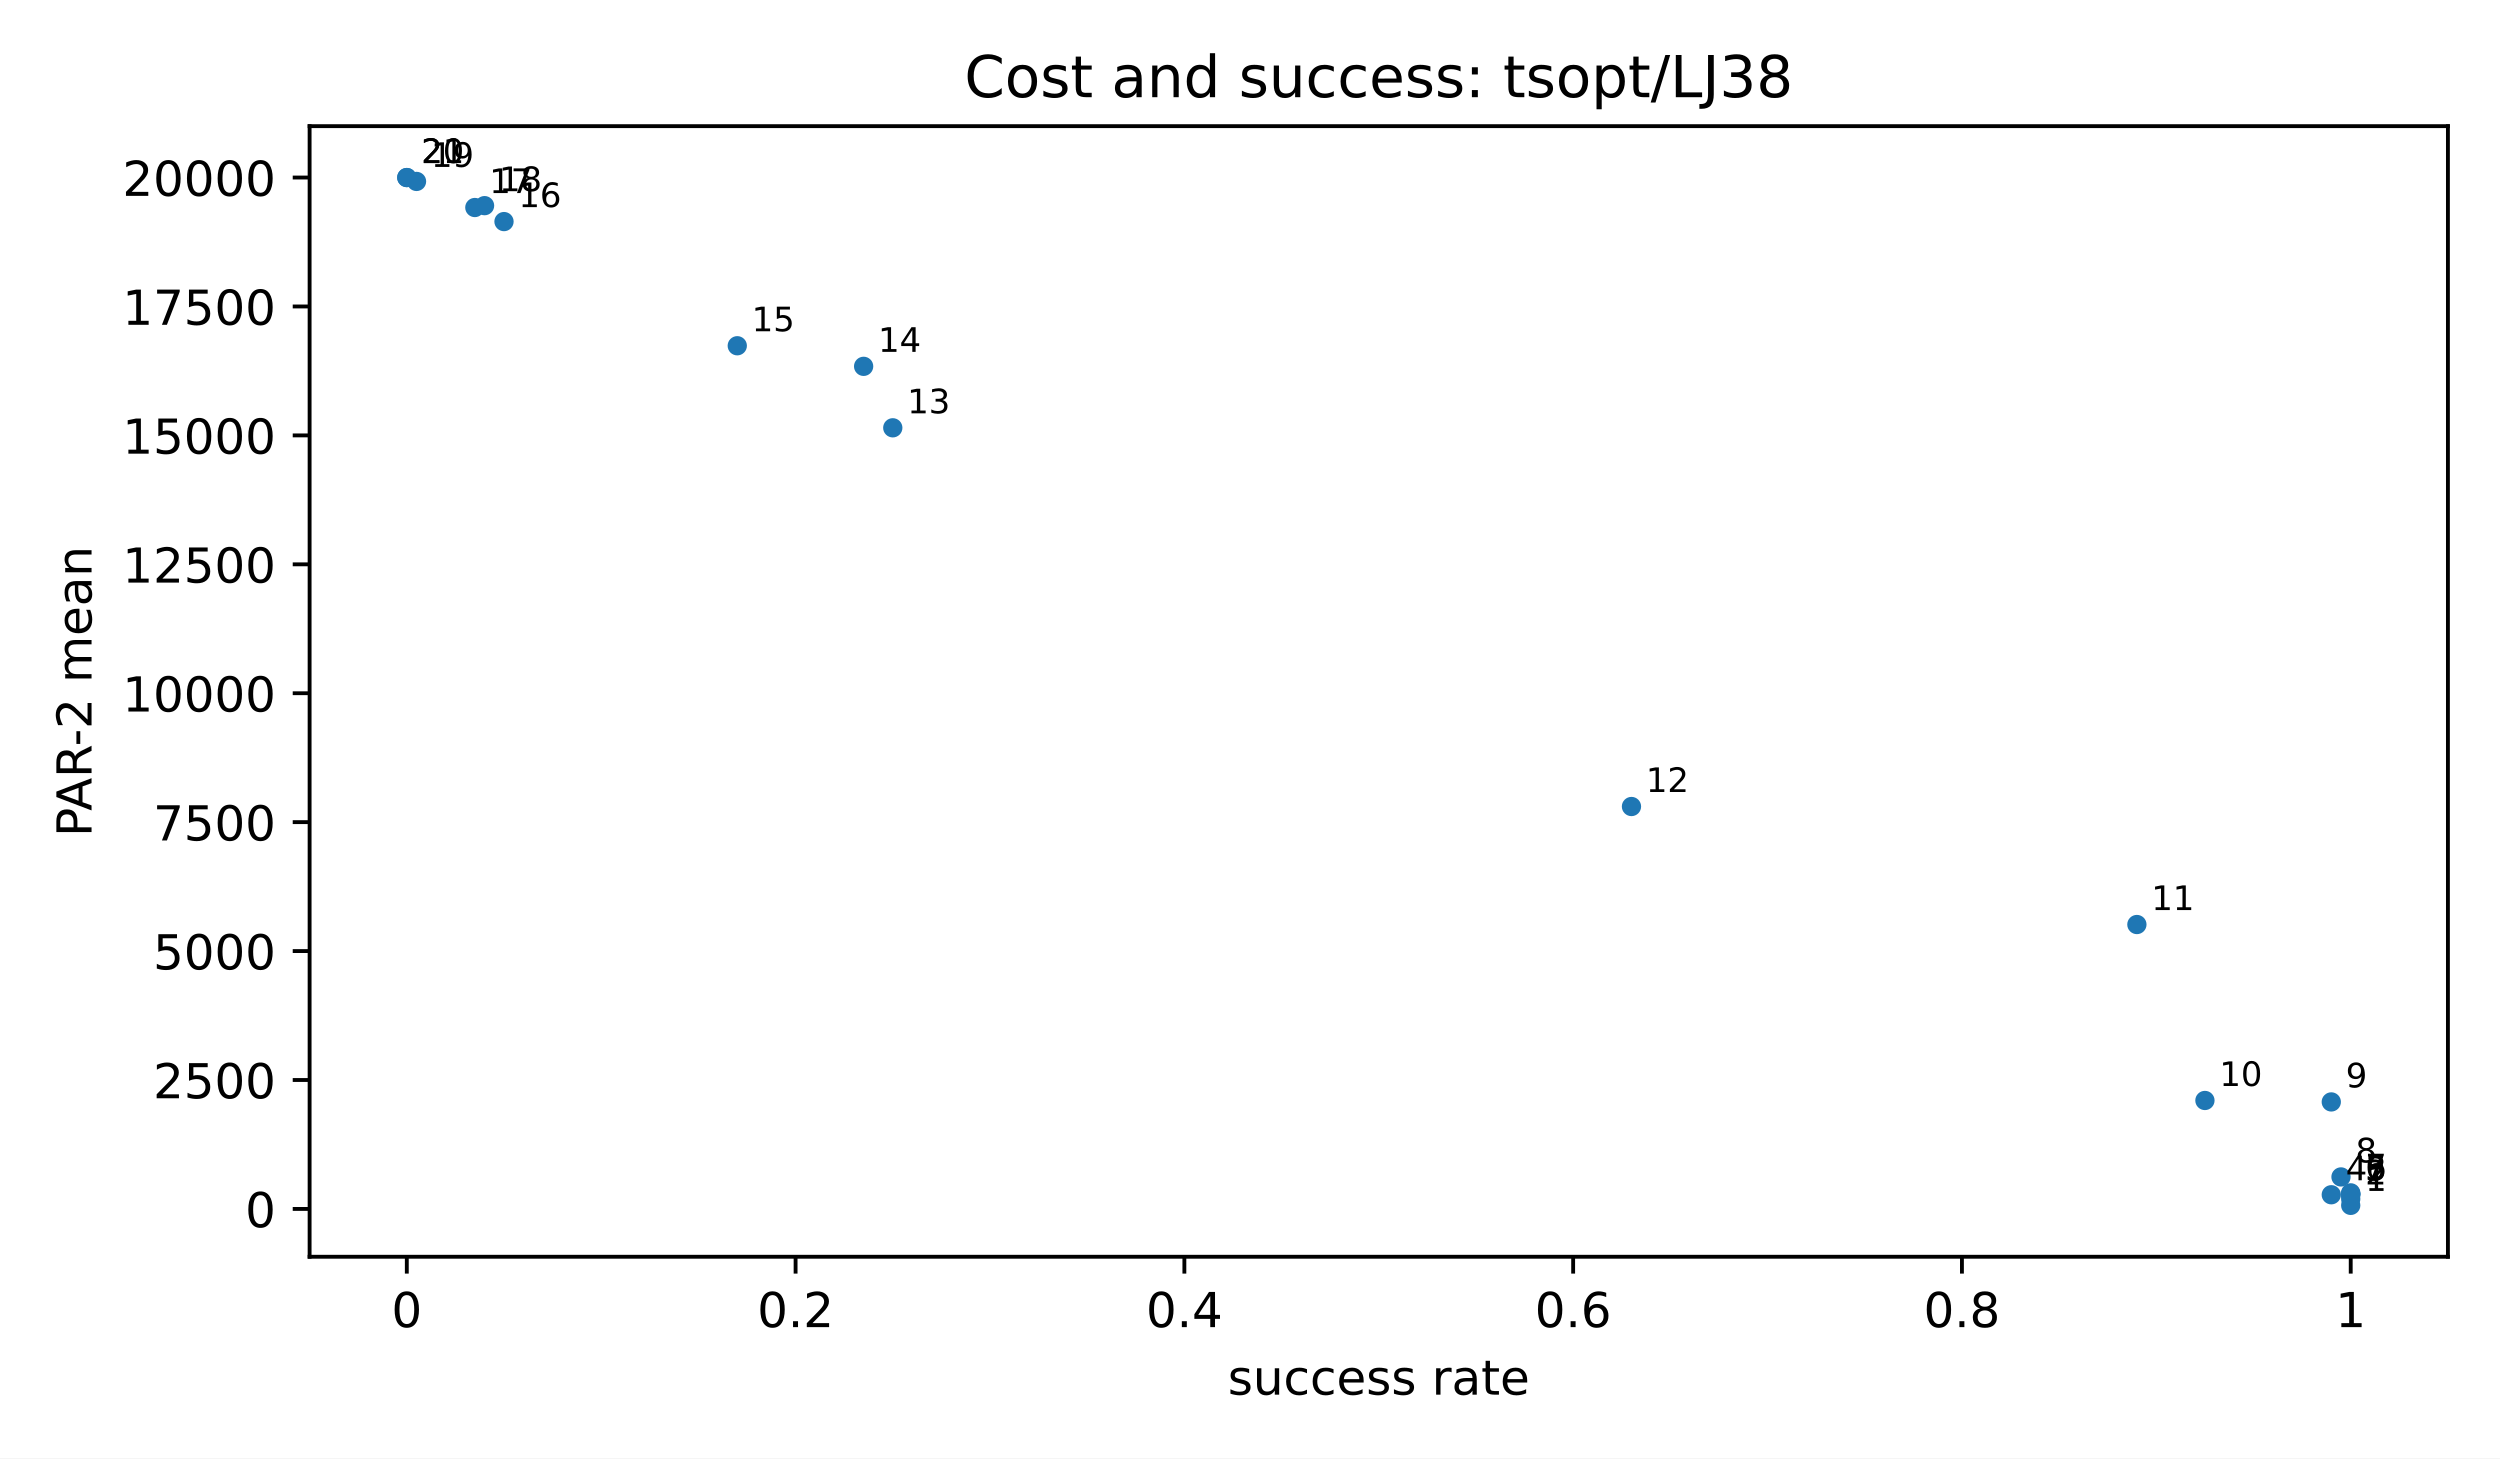
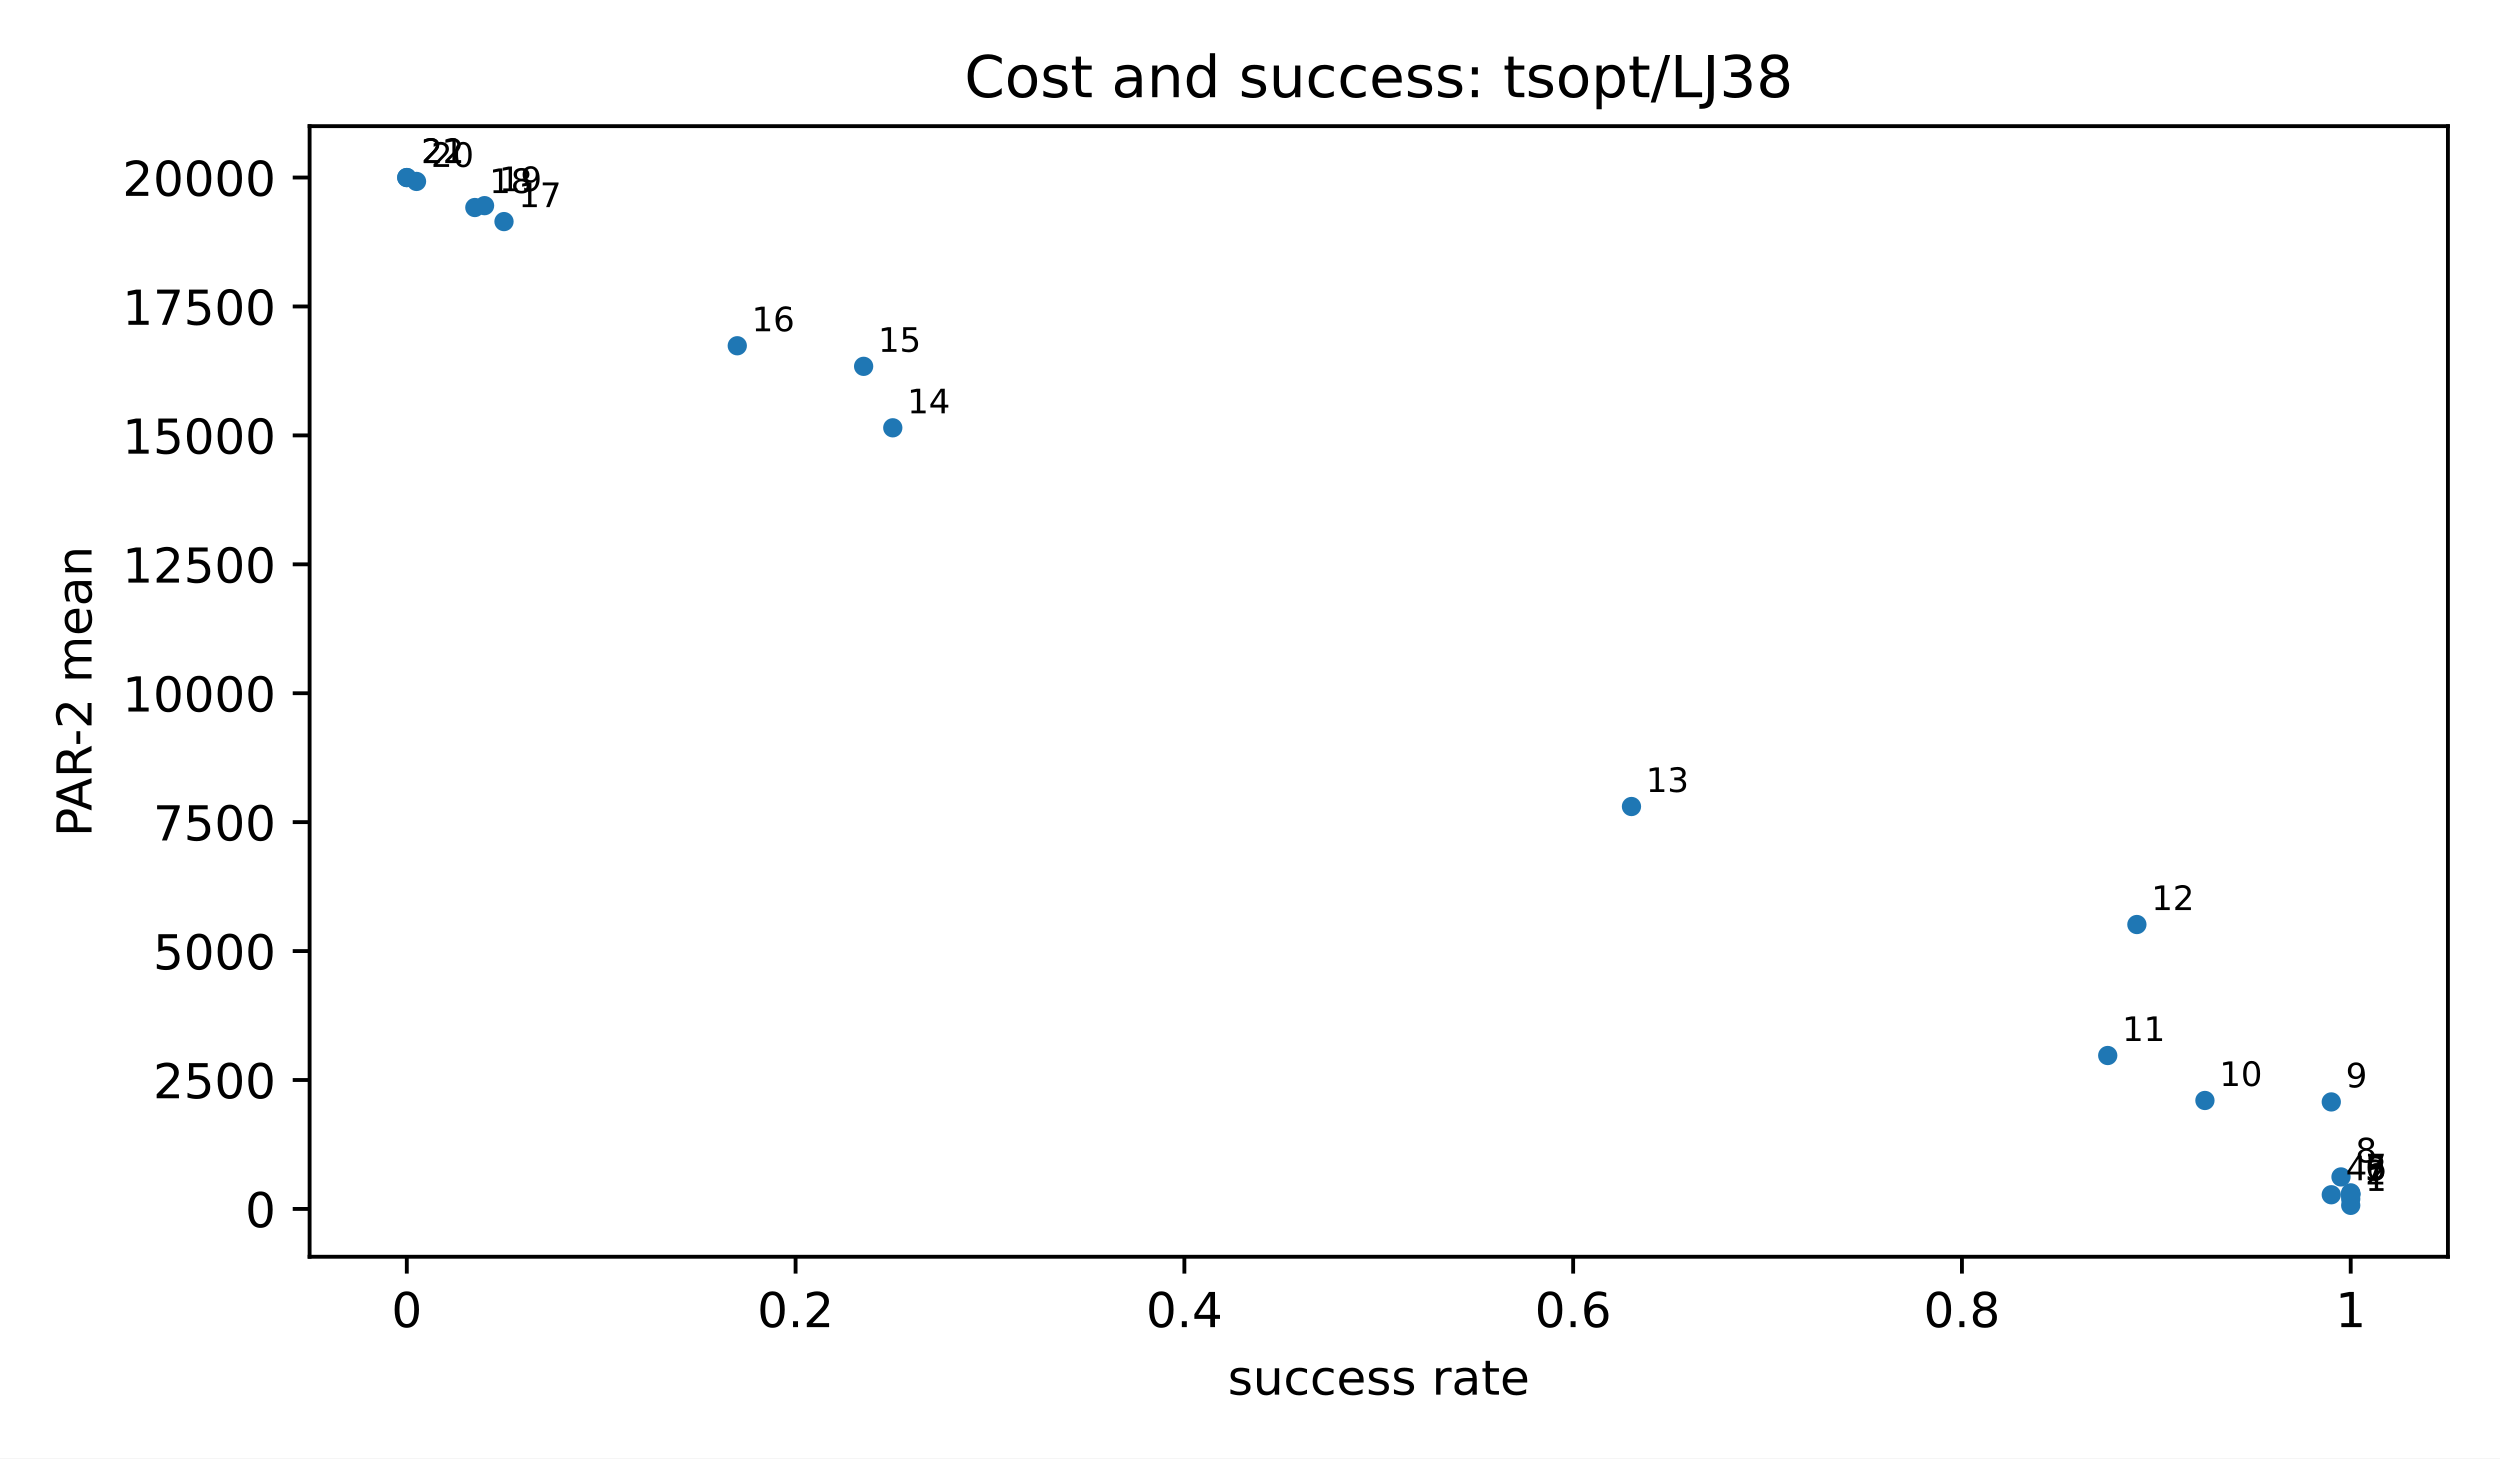
<svg xmlns="http://www.w3.org/2000/svg" xmlns:xlink="http://www.w3.org/1999/xlink" width="518.4pt" height="302.4pt" viewBox="0 0 518.4 302.4" version="1.1">
  <defs>
    <style type="text/css">*{stroke-linejoin: round; stroke-linecap: butt}</style>
  </defs>
  <g id="figure_1">
    <g id="patch_1">
      <path d="M 0 302.4  L 518.4 302.4  L 518.4 0  L 0 0  z " style="fill: #ffffff" />
    </g>
    <g id="axes_1">
      <g id="patch_2">
        <path d="M 64.2 260.6  L 507.6 260.6  L 507.6 26.16  L 64.2 26.16  z " style="fill: #ffffff" />
      </g>
      <g id="PathCollection_1">
        <defs>
          <path id="m2d8934182f" d="M 0 2  C 0.53 2 1.039 1.789 1.414 1.414  C 1.789 1.039 2 0.53 2 0  C 2 -0.53 1.789 -1.039 1.414 -1.414  C 1.039 -1.789 0.53 -2 0 -2  C -0.53 -2 -1.039 -1.789 -1.414 -1.414  C -1.789 -1.039 -2 -0.53 -2 0  C -2 0.53 -1.789 1.039 -1.414 1.414  C -1.039 1.789 -0.53 2 0 2  z " />
        </defs>
        <g clip-path="url(#p3300185fd4)">
          <use xlink:href="#m2d8934182f" x="487.445" y="249.944" style="fill: #1f77b4" />
          <use xlink:href="#m2d8934182f" x="487.445" y="248.619" style="fill: #1f77b4" />
          <use xlink:href="#m2d8934182f" x="487.445" y="247.782" style="fill: #1f77b4" />
          <use xlink:href="#m2d8934182f" x="483.415" y="247.744" style="fill: #1f77b4" />
          <use xlink:href="#m2d8934182f" x="487.445" y="247.681" style="fill: #1f77b4" />
          <use xlink:href="#m2d8934182f" x="487.445" y="247.548" style="fill: #1f77b4" />
          <use xlink:href="#m2d8934182f" x="487.445" y="247.351" style="fill: #1f77b4" />
          <use xlink:href="#m2d8934182f" x="485.43" y="244.05" style="fill: #1f77b4" />
          <use xlink:href="#m2d8934182f" x="483.415" y="228.496" style="fill: #1f77b4" />
          <use xlink:href="#m2d8934182f" x="457.214" y="228.194" style="fill: #1f77b4" />
+           <use xlink:href="#m2d8934182f" x="437.059" y="218.871" style="fill: #1f77b4" />
          <use xlink:href="#m2d8934182f" x="443.105" y="191.709" style="fill: #1f77b4" />
          <use xlink:href="#m2d8934182f" x="338.302" y="167.238" style="fill: #1f77b4" />
          <use xlink:href="#m2d8934182f" x="185.127" y="88.71" style="fill: #1f77b4" />
          <use xlink:href="#m2d8934182f" x="179.081" y="75.964" style="fill: #1f77b4" />
          <use xlink:href="#m2d8934182f" x="152.88" y="71.696" style="fill: #1f77b4" />
          <use xlink:href="#m2d8934182f" x="104.509" y="45.947" style="fill: #1f77b4" />
          <use xlink:href="#m2d8934182f" x="98.463" y="43.031" style="fill: #1f77b4" />
          <use xlink:href="#m2d8934182f" x="100.478" y="42.644" style="fill: #1f77b4" />
          <use xlink:href="#m2d8934182f" x="86.37" y="37.621" style="fill: #1f77b4" />
          <use xlink:href="#m2d8934182f" x="84.355" y="36.816" style="fill: #1f77b4" />
          <use xlink:href="#m2d8934182f" x="84.355" y="36.816" style="fill: #1f77b4" />
        </g>
      </g>
      <g id="matplotlib.axis_1">
        <g id="xtick_1">
          <g id="line2d_1">
            <defs>
              <path id="m8ea4d47d77" d="M 0 0  L 0 3.5  " style="stroke: #000000; stroke-width: 0.8" />
            </defs>
            <g>
              <use xlink:href="#m8ea4d47d77" x="84.355" y="260.6" style="stroke: #000000; stroke-width: 0.8" />
            </g>
          </g>
          <g id="text_1">
            <text style="font-size: 10px; font-family: 'DejaVu Sans', 'Bitstream Vera Sans', 'Computer Modern Sans Serif', 'Lucida Grande', 'Verdana', 'Geneva', 'Lucid', 'Arial', 'Helvetica', 'Avant Garde', sans-serif; text-anchor: middle" x="84.355" y="275.198" transform="rotate(-0 84.35455 275.1977)">0</text>
          </g>
        </g>
        <g id="xtick_2">
          <g id="line2d_2">
            <g>
              <use xlink:href="#m8ea4d47d77" x="164.973" y="260.6" style="stroke: #000000; stroke-width: 0.8" />
            </g>
          </g>
          <g id="text_2">
            <text style="font-size: 10px; font-family: 'DejaVu Sans', 'Bitstream Vera Sans', 'Computer Modern Sans Serif', 'Lucida Grande', 'Verdana', 'Geneva', 'Lucid', 'Arial', 'Helvetica', 'Avant Garde', sans-serif; text-anchor: middle" x="164.973" y="275.198" transform="rotate(-0 164.9727 275.1977)">0.2</text>
          </g>
        </g>
        <g id="xtick_3">
          <g id="line2d_3">
            <g>
              <use xlink:href="#m8ea4d47d77" x="245.591" y="260.6" style="stroke: #000000; stroke-width: 0.8" />
            </g>
          </g>
          <g id="text_3">
            <text style="font-size: 10px; font-family: 'DejaVu Sans', 'Bitstream Vera Sans', 'Computer Modern Sans Serif', 'Lucida Grande', 'Verdana', 'Geneva', 'Lucid', 'Arial', 'Helvetica', 'Avant Garde', sans-serif; text-anchor: middle" x="245.591" y="275.198" transform="rotate(-0 245.5909 275.1977)">0.4</text>
          </g>
        </g>
        <g id="xtick_4">
          <g id="line2d_4">
            <g>
              <use xlink:href="#m8ea4d47d77" x="326.209" y="260.6" style="stroke: #000000; stroke-width: 0.8" />
            </g>
          </g>
          <g id="text_4">
            <text style="font-size: 10px; font-family: 'DejaVu Sans', 'Bitstream Vera Sans', 'Computer Modern Sans Serif', 'Lucida Grande', 'Verdana', 'Geneva', 'Lucid', 'Arial', 'Helvetica', 'Avant Garde', sans-serif; text-anchor: middle" x="326.209" y="275.198" transform="rotate(-0 326.2091 275.1977)">0.6</text>
          </g>
        </g>
        <g id="xtick_5">
          <g id="line2d_5">
            <g>
              <use xlink:href="#m8ea4d47d77" x="406.827" y="260.6" style="stroke: #000000; stroke-width: 0.8" />
            </g>
          </g>
          <g id="text_5">
            <text style="font-size: 10px; font-family: 'DejaVu Sans', 'Bitstream Vera Sans', 'Computer Modern Sans Serif', 'Lucida Grande', 'Verdana', 'Geneva', 'Lucid', 'Arial', 'Helvetica', 'Avant Garde', sans-serif; text-anchor: middle" x="406.827" y="275.198" transform="rotate(-0 406.8273 275.1977)">0.8</text>
          </g>
        </g>
        <g id="xtick_6">
          <g id="line2d_6">
            <g>
              <use xlink:href="#m8ea4d47d77" x="487.445" y="260.6" style="stroke: #000000; stroke-width: 0.8" />
            </g>
          </g>
          <g id="text_6">
            <text style="font-size: 10px; font-family: 'DejaVu Sans', 'Bitstream Vera Sans', 'Computer Modern Sans Serif', 'Lucida Grande', 'Verdana', 'Geneva', 'Lucid', 'Arial', 'Helvetica', 'Avant Garde', sans-serif; text-anchor: middle" x="487.445" y="275.198" transform="rotate(-0 487.4455 275.1977)">1</text>
          </g>
        </g>
        <g id="text_7">
          <text style="font-size: 10px; font-family: 'DejaVu Sans', 'Bitstream Vera Sans', 'Computer Modern Sans Serif', 'Lucida Grande', 'Verdana', 'Geneva', 'Lucid', 'Arial', 'Helvetica', 'Avant Garde', sans-serif; text-anchor: middle" x="285.9" y="289.198" transform="rotate(-0 285.9 289.1977)">success rate</text>
        </g>
      </g>
      <g id="matplotlib.axis_2">
        <g id="ytick_1">
          <g id="line2d_7">
            <defs>
              <path id="md659df78fa" d="M 0 0  L -3.5 0  " style="stroke: #000000; stroke-width: 0.8" />
            </defs>
            <g>
              <use xlink:href="#md659df78fa" x="64.2" y="250.679" style="stroke: #000000; stroke-width: 0.8" />
            </g>
          </g>
          <g id="text_8">
            <text style="font-size: 10px; font-family: 'DejaVu Sans', 'Bitstream Vera Sans', 'Computer Modern Sans Serif', 'Lucida Grande', 'Verdana', 'Geneva', 'Lucid', 'Arial', 'Helvetica', 'Avant Garde', sans-serif; text-anchor: end" x="57.2" y="254.478" transform="rotate(-0 57.2 254.4775)">0</text>
          </g>
        </g>
        <g id="ytick_2">
          <g id="line2d_8">
            <g>
              <use xlink:href="#md659df78fa" x="64.2" y="223.946" style="stroke: #000000; stroke-width: 0.8" />
            </g>
          </g>
          <g id="text_9">
            <text style="font-size: 10px; font-family: 'DejaVu Sans', 'Bitstream Vera Sans', 'Computer Modern Sans Serif', 'Lucida Grande', 'Verdana', 'Geneva', 'Lucid', 'Arial', 'Helvetica', 'Avant Garde', sans-serif; text-anchor: end" x="57.2" y="227.745" transform="rotate(-0 57.2 227.7447)">2500</text>
          </g>
        </g>
        <g id="ytick_3">
          <g id="line2d_9">
            <g>
              <use xlink:href="#md659df78fa" x="64.2" y="197.213" style="stroke: #000000; stroke-width: 0.8" />
            </g>
          </g>
          <g id="text_10">
            <text style="font-size: 10px; font-family: 'DejaVu Sans', 'Bitstream Vera Sans', 'Computer Modern Sans Serif', 'Lucida Grande', 'Verdana', 'Geneva', 'Lucid', 'Arial', 'Helvetica', 'Avant Garde', sans-serif; text-anchor: end" x="57.2" y="201.012" transform="rotate(-0 57.2 201.0119)">5000</text>
          </g>
        </g>
        <g id="ytick_4">
          <g id="line2d_10">
            <g>
              <use xlink:href="#md659df78fa" x="64.2" y="170.48" style="stroke: #000000; stroke-width: 0.8" />
            </g>
          </g>
          <g id="text_11">
            <text style="font-size: 10px; font-family: 'DejaVu Sans', 'Bitstream Vera Sans', 'Computer Modern Sans Serif', 'Lucida Grande', 'Verdana', 'Geneva', 'Lucid', 'Arial', 'Helvetica', 'Avant Garde', sans-serif; text-anchor: end" x="57.2" y="174.279" transform="rotate(-0 57.2 174.2791)">7500</text>
          </g>
        </g>
        <g id="ytick_5">
          <g id="line2d_11">
            <g>
              <use xlink:href="#md659df78fa" x="64.2" y="143.748" style="stroke: #000000; stroke-width: 0.8" />
            </g>
          </g>
          <g id="text_12">
            <text style="font-size: 10px; font-family: 'DejaVu Sans', 'Bitstream Vera Sans', 'Computer Modern Sans Serif', 'Lucida Grande', 'Verdana', 'Geneva', 'Lucid', 'Arial', 'Helvetica', 'Avant Garde', sans-serif; text-anchor: end" x="57.2" y="147.546" transform="rotate(-0 57.2 147.5464)">10000</text>
          </g>
        </g>
        <g id="ytick_6">
          <g id="line2d_12">
            <g>
              <use xlink:href="#md659df78fa" x="64.2" y="117.015" style="stroke: #000000; stroke-width: 0.8" />
            </g>
          </g>
          <g id="text_13">
            <text style="font-size: 10px; font-family: 'DejaVu Sans', 'Bitstream Vera Sans', 'Computer Modern Sans Serif', 'Lucida Grande', 'Verdana', 'Geneva', 'Lucid', 'Arial', 'Helvetica', 'Avant Garde', sans-serif; text-anchor: end" x="57.2" y="120.814" transform="rotate(-0 57.2 120.8136)">12500</text>
          </g>
        </g>
        <g id="ytick_7">
          <g id="line2d_13">
            <g>
              <use xlink:href="#md659df78fa" x="64.2" y="90.282" style="stroke: #000000; stroke-width: 0.8" />
            </g>
          </g>
          <g id="text_14">
            <text style="font-size: 10px; font-family: 'DejaVu Sans', 'Bitstream Vera Sans', 'Computer Modern Sans Serif', 'Lucida Grande', 'Verdana', 'Geneva', 'Lucid', 'Arial', 'Helvetica', 'Avant Garde', sans-serif; text-anchor: end" x="57.2" y="94.081" transform="rotate(-0 57.2 94.08077)">15000</text>
          </g>
        </g>
        <g id="ytick_8">
          <g id="line2d_14">
            <g>
              <use xlink:href="#md659df78fa" x="64.2" y="63.549" style="stroke: #000000; stroke-width: 0.8" />
            </g>
          </g>
          <g id="text_15">
            <text style="font-size: 10px; font-family: 'DejaVu Sans', 'Bitstream Vera Sans', 'Computer Modern Sans Serif', 'Lucida Grande', 'Verdana', 'Geneva', 'Lucid', 'Arial', 'Helvetica', 'Avant Garde', sans-serif; text-anchor: end" x="57.2" y="67.348" transform="rotate(-0 57.2 67.34798)">17500</text>
          </g>
        </g>
        <g id="ytick_9">
          <g id="line2d_15">
            <g>
              <use xlink:href="#md659df78fa" x="64.2" y="36.816" style="stroke: #000000; stroke-width: 0.8" />
            </g>
          </g>
          <g id="text_16">
            <text style="font-size: 10px; font-family: 'DejaVu Sans', 'Bitstream Vera Sans', 'Computer Modern Sans Serif', 'Lucida Grande', 'Verdana', 'Geneva', 'Lucid', 'Arial', 'Helvetica', 'Avant Garde', sans-serif; text-anchor: end" x="57.2" y="40.615" transform="rotate(-0 57.2 40.61519)">20000</text>
          </g>
        </g>
        <g id="text_17">
          <text style="font-size: 10px; font-family: 'DejaVu Sans', 'Bitstream Vera Sans', 'Computer Modern Sans Serif', 'Lucida Grande', 'Verdana', 'Geneva', 'Lucid', 'Arial', 'Helvetica', 'Avant Garde', sans-serif; text-anchor: middle" x="18.985" y="143.38" transform="rotate(-90 18.98516 143.38)">PAR-2 mean</text>
        </g>
      </g>
      <g id="patch_3">
        <path d="M 64.2 260.6  L 64.2 26.16  " style="fill: none; stroke: #000000; stroke-width: 0.8; stroke-linejoin: miter; stroke-linecap: square" />
      </g>
      <g id="patch_4">
        <path d="M 507.6 260.6  L 507.6 26.16  " style="fill: none; stroke: #000000; stroke-width: 0.8; stroke-linejoin: miter; stroke-linecap: square" />
      </g>
      <g id="patch_5">
        <path d="M 64.2 260.6  L 507.6 260.6  " style="fill: none; stroke: #000000; stroke-width: 0.8; stroke-linejoin: miter; stroke-linecap: square" />
      </g>
      <g id="patch_6">
        <path d="M 64.2 26.16  L 507.6 26.16  " style="fill: none; stroke: #000000; stroke-width: 0.8; stroke-linejoin: miter; stroke-linecap: square" />
      </g>
      <g id="text_18">
        <text style="font-size: 7px; font-family: 'DejaVu Sans', 'Bitstream Vera Sans', 'Computer Modern Sans Serif', 'Lucida Grande', 'Verdana', 'Geneva', 'Lucid', 'Arial', 'Helvetica', 'Avant Garde', sans-serif; text-anchor: start" x="490.445" y="246.944" transform="rotate(-0 490.4455 246.9436)">1</text>
      </g>
      <g id="text_19">
        <text style="font-size: 7px; font-family: 'DejaVu Sans', 'Bitstream Vera Sans', 'Computer Modern Sans Serif', 'Lucida Grande', 'Verdana', 'Geneva', 'Lucid', 'Arial', 'Helvetica', 'Avant Garde', sans-serif; text-anchor: start" x="490.445" y="245.619" transform="rotate(-0 490.4455 245.6192)">2</text>
      </g>
      <g id="text_20">
        <text style="font-size: 7px; font-family: 'DejaVu Sans', 'Bitstream Vera Sans', 'Computer Modern Sans Serif', 'Lucida Grande', 'Verdana', 'Geneva', 'Lucid', 'Arial', 'Helvetica', 'Avant Garde', sans-serif; text-anchor: start" x="490.445" y="244.782" transform="rotate(-0 490.4455 244.7825)">3</text>
      </g>
      <g id="text_21">
        <text style="font-size: 7px; font-family: 'DejaVu Sans', 'Bitstream Vera Sans', 'Computer Modern Sans Serif', 'Lucida Grande', 'Verdana', 'Geneva', 'Lucid', 'Arial', 'Helvetica', 'Avant Garde', sans-serif; text-anchor: start" x="486.415" y="244.744" transform="rotate(-0 486.4145 244.7438)">4</text>
      </g>
      <g id="text_22">
        <text style="font-size: 7px; font-family: 'DejaVu Sans', 'Bitstream Vera Sans', 'Computer Modern Sans Serif', 'Lucida Grande', 'Verdana', 'Geneva', 'Lucid', 'Arial', 'Helvetica', 'Avant Garde', sans-serif; text-anchor: start" x="490.445" y="244.681" transform="rotate(-0 490.4455 244.6811)">5</text>
      </g>
      <g id="text_23">
        <text style="font-size: 7px; font-family: 'DejaVu Sans', 'Bitstream Vera Sans', 'Computer Modern Sans Serif', 'Lucida Grande', 'Verdana', 'Geneva', 'Lucid', 'Arial', 'Helvetica', 'Avant Garde', sans-serif; text-anchor: start" x="490.445" y="244.548" transform="rotate(-0 490.4455 244.548)">6</text>
      </g>
      <g id="text_24">
        <text style="font-size: 7px; font-family: 'DejaVu Sans', 'Bitstream Vera Sans', 'Computer Modern Sans Serif', 'Lucida Grande', 'Verdana', 'Geneva', 'Lucid', 'Arial', 'Helvetica', 'Avant Garde', sans-serif; text-anchor: start" x="490.445" y="244.351" transform="rotate(-0 490.4455 244.3511)">7</text>
      </g>
      <g id="text_25">
        <text style="font-size: 7px; font-family: 'DejaVu Sans', 'Bitstream Vera Sans', 'Computer Modern Sans Serif', 'Lucida Grande', 'Verdana', 'Geneva', 'Lucid', 'Arial', 'Helvetica', 'Avant Garde', sans-serif; text-anchor: start" x="488.43" y="241.05" transform="rotate(-0 488.43 241.0501)">8</text>
      </g>
      <g id="text_26">
        <text style="font-size: 7px; font-family: 'DejaVu Sans', 'Bitstream Vera Sans', 'Computer Modern Sans Serif', 'Lucida Grande', 'Verdana', 'Geneva', 'Lucid', 'Arial', 'Helvetica', 'Avant Garde', sans-serif; text-anchor: start" x="486.415" y="225.496" transform="rotate(-0 486.4145 225.4962)">9</text>
      </g>
      <g id="text_27">
        <text style="font-size: 7px; font-family: 'DejaVu Sans', 'Bitstream Vera Sans', 'Computer Modern Sans Serif', 'Lucida Grande', 'Verdana', 'Geneva', 'Lucid', 'Arial', 'Helvetica', 'Avant Garde', sans-serif; text-anchor: start" x="460.214" y="225.194" transform="rotate(-0 460.2136 225.1941)">10</text>
      </g>
      <g id="text_28">
-         <text style="font-size: 7px; font-family: 'DejaVu Sans', 'Bitstream Vera Sans', 'Computer Modern Sans Serif', 'Lucida Grande', 'Verdana', 'Geneva', 'Lucid', 'Arial', 'Helvetica', 'Avant Garde', sans-serif; text-anchor: start" x="446.105" y="188.709" transform="rotate(-0 446.1055 188.7087)">11</text>
+         <text style="font-size: 7px; font-family: 'DejaVu Sans', 'Bitstream Vera Sans', 'Computer Modern Sans Serif', 'Lucida Grande', 'Verdana', 'Geneva', 'Lucid', 'Arial', 'Helvetica', 'Avant Garde', sans-serif; text-anchor: start" x="440.059" y="215.871" transform="rotate(-0 440.0591 215.8715)">11</text>
      </g>
      <g id="text_29">
-         <text style="font-size: 7px; font-family: 'DejaVu Sans', 'Bitstream Vera Sans', 'Computer Modern Sans Serif', 'Lucida Grande', 'Verdana', 'Geneva', 'Lucid', 'Arial', 'Helvetica', 'Avant Garde', sans-serif; text-anchor: start" x="341.302" y="164.238" transform="rotate(-0 341.3018 164.2383)">12</text>
+         <text style="font-size: 7px; font-family: 'DejaVu Sans', 'Bitstream Vera Sans', 'Computer Modern Sans Serif', 'Lucida Grande', 'Verdana', 'Geneva', 'Lucid', 'Arial', 'Helvetica', 'Avant Garde', sans-serif; text-anchor: start" x="446.105" y="188.709" transform="rotate(-0 446.1055 188.7087)">12</text>
      </g>
      <g id="text_30">
-         <text style="font-size: 7px; font-family: 'DejaVu Sans', 'Bitstream Vera Sans', 'Computer Modern Sans Serif', 'Lucida Grande', 'Verdana', 'Geneva', 'Lucid', 'Arial', 'Helvetica', 'Avant Garde', sans-serif; text-anchor: start" x="188.127" y="85.71" transform="rotate(-0 188.1273 85.71011)">13</text>
+         <text style="font-size: 7px; font-family: 'DejaVu Sans', 'Bitstream Vera Sans', 'Computer Modern Sans Serif', 'Lucida Grande', 'Verdana', 'Geneva', 'Lucid', 'Arial', 'Helvetica', 'Avant Garde', sans-serif; text-anchor: start" x="341.302" y="164.238" transform="rotate(-0 341.3018 164.2383)">13</text>
      </g>
      <g id="text_31">
-         <text style="font-size: 7px; font-family: 'DejaVu Sans', 'Bitstream Vera Sans', 'Computer Modern Sans Serif', 'Lucida Grande', 'Verdana', 'Geneva', 'Lucid', 'Arial', 'Helvetica', 'Avant Garde', sans-serif; text-anchor: start" x="182.081" y="72.964" transform="rotate(-0 182.0809 72.96424)">14</text>
+         <text style="font-size: 7px; font-family: 'DejaVu Sans', 'Bitstream Vera Sans', 'Computer Modern Sans Serif', 'Lucida Grande', 'Verdana', 'Geneva', 'Lucid', 'Arial', 'Helvetica', 'Avant Garde', sans-serif; text-anchor: start" x="188.127" y="85.71" transform="rotate(-0 188.1273 85.71011)">14</text>
      </g>
      <g id="text_32">
-         <text style="font-size: 7px; font-family: 'DejaVu Sans', 'Bitstream Vera Sans', 'Computer Modern Sans Serif', 'Lucida Grande', 'Verdana', 'Geneva', 'Lucid', 'Arial', 'Helvetica', 'Avant Garde', sans-serif; text-anchor: start" x="155.88" y="68.696" transform="rotate(-0 155.88 68.69618)">15</text>
+         <text style="font-size: 7px; font-family: 'DejaVu Sans', 'Bitstream Vera Sans', 'Computer Modern Sans Serif', 'Lucida Grande', 'Verdana', 'Geneva', 'Lucid', 'Arial', 'Helvetica', 'Avant Garde', sans-serif; text-anchor: start" x="182.081" y="72.964" transform="rotate(-0 182.0809 72.96424)">15</text>
      </g>
      <g id="text_33">
-         <text style="font-size: 7px; font-family: 'DejaVu Sans', 'Bitstream Vera Sans', 'Computer Modern Sans Serif', 'Lucida Grande', 'Verdana', 'Geneva', 'Lucid', 'Arial', 'Helvetica', 'Avant Garde', sans-serif; text-anchor: start" x="107.509" y="42.947" transform="rotate(-0 107.5091 42.947)">16</text>
+         <text style="font-size: 7px; font-family: 'DejaVu Sans', 'Bitstream Vera Sans', 'Computer Modern Sans Serif', 'Lucida Grande', 'Verdana', 'Geneva', 'Lucid', 'Arial', 'Helvetica', 'Avant Garde', sans-serif; text-anchor: start" x="155.88" y="68.696" transform="rotate(-0 155.88 68.69618)">16</text>
      </g>
      <g id="text_34">
-         <text style="font-size: 7px; font-family: 'DejaVu Sans', 'Bitstream Vera Sans', 'Computer Modern Sans Serif', 'Lucida Grande', 'Verdana', 'Geneva', 'Lucid', 'Arial', 'Helvetica', 'Avant Garde', sans-serif; text-anchor: start" x="101.463" y="40.031" transform="rotate(-0 101.4627 40.03099)">17</text>
+         <text style="font-size: 7px; font-family: 'DejaVu Sans', 'Bitstream Vera Sans', 'Computer Modern Sans Serif', 'Lucida Grande', 'Verdana', 'Geneva', 'Lucid', 'Arial', 'Helvetica', 'Avant Garde', sans-serif; text-anchor: start" x="107.509" y="42.947" transform="rotate(-0 107.5091 42.947)">17</text>
      </g>
      <g id="text_35">
-         <text style="font-size: 7px; font-family: 'DejaVu Sans', 'Bitstream Vera Sans', 'Computer Modern Sans Serif', 'Lucida Grande', 'Verdana', 'Geneva', 'Lucid', 'Arial', 'Helvetica', 'Avant Garde', sans-serif; text-anchor: start" x="103.478" y="39.644" transform="rotate(-0 103.4782 39.64433)">18</text>
+         <text style="font-size: 7px; font-family: 'DejaVu Sans', 'Bitstream Vera Sans', 'Computer Modern Sans Serif', 'Lucida Grande', 'Verdana', 'Geneva', 'Lucid', 'Arial', 'Helvetica', 'Avant Garde', sans-serif; text-anchor: start" x="101.463" y="40.031" transform="rotate(-0 101.4627 40.03099)">18</text>
      </g>
      <g id="text_36">
-         <text style="font-size: 7px; font-family: 'DejaVu Sans', 'Bitstream Vera Sans', 'Computer Modern Sans Serif', 'Lucida Grande', 'Verdana', 'Geneva', 'Lucid', 'Arial', 'Helvetica', 'Avant Garde', sans-serif; text-anchor: start" x="89.37" y="34.621" transform="rotate(-0 89.37 34.62086)">19</text>
+         <text style="font-size: 7px; font-family: 'DejaVu Sans', 'Bitstream Vera Sans', 'Computer Modern Sans Serif', 'Lucida Grande', 'Verdana', 'Geneva', 'Lucid', 'Arial', 'Helvetica', 'Avant Garde', sans-serif; text-anchor: start" x="103.478" y="39.644" transform="rotate(-0 103.4782 39.64433)">19</text>
      </g>
      <g id="text_37">
-         <text style="font-size: 7px; font-family: 'DejaVu Sans', 'Bitstream Vera Sans', 'Computer Modern Sans Serif', 'Lucida Grande', 'Verdana', 'Geneva', 'Lucid', 'Arial', 'Helvetica', 'Avant Garde', sans-serif; text-anchor: start" x="87.355" y="33.816" transform="rotate(-0 87.35455 33.81636)">20</text>
+         <text style="font-size: 7px; font-family: 'DejaVu Sans', 'Bitstream Vera Sans', 'Computer Modern Sans Serif', 'Lucida Grande', 'Verdana', 'Geneva', 'Lucid', 'Arial', 'Helvetica', 'Avant Garde', sans-serif; text-anchor: start" x="89.37" y="34.621" transform="rotate(-0 89.37 34.62086)">20</text>
      </g>
      <g id="text_38">
        <text style="font-size: 7px; font-family: 'DejaVu Sans', 'Bitstream Vera Sans', 'Computer Modern Sans Serif', 'Lucida Grande', 'Verdana', 'Geneva', 'Lucid', 'Arial', 'Helvetica', 'Avant Garde', sans-serif; text-anchor: start" x="87.355" y="33.816" transform="rotate(-0 87.35455 33.81636)">21</text>
      </g>
      <g id="text_39">
+         <text style="font-size: 7px; font-family: 'DejaVu Sans', 'Bitstream Vera Sans', 'Computer Modern Sans Serif', 'Lucida Grande', 'Verdana', 'Geneva', 'Lucid', 'Arial', 'Helvetica', 'Avant Garde', sans-serif; text-anchor: start" x="87.355" y="33.816" transform="rotate(-0 87.35455 33.81636)">22</text>
+       </g>
+       <g id="text_40">
        <text style="font-size: 12px; font-family: 'DejaVu Sans', 'Bitstream Vera Sans', 'Computer Modern Sans Serif', 'Lucida Grande', 'Verdana', 'Geneva', 'Lucid', 'Arial', 'Helvetica', 'Avant Garde', sans-serif; text-anchor: middle" x="285.9" y="20.16" transform="rotate(-0 285.9 20.16)">Cost and success: tsopt/LJ38</text>
      </g>
    </g>
  </g>
  <defs>
    <clipPath id="p3300185fd4">
      <rect x="64.2" y="26.16" width="443.4" height="234.44" />
    </clipPath>
  </defs>
</svg>
